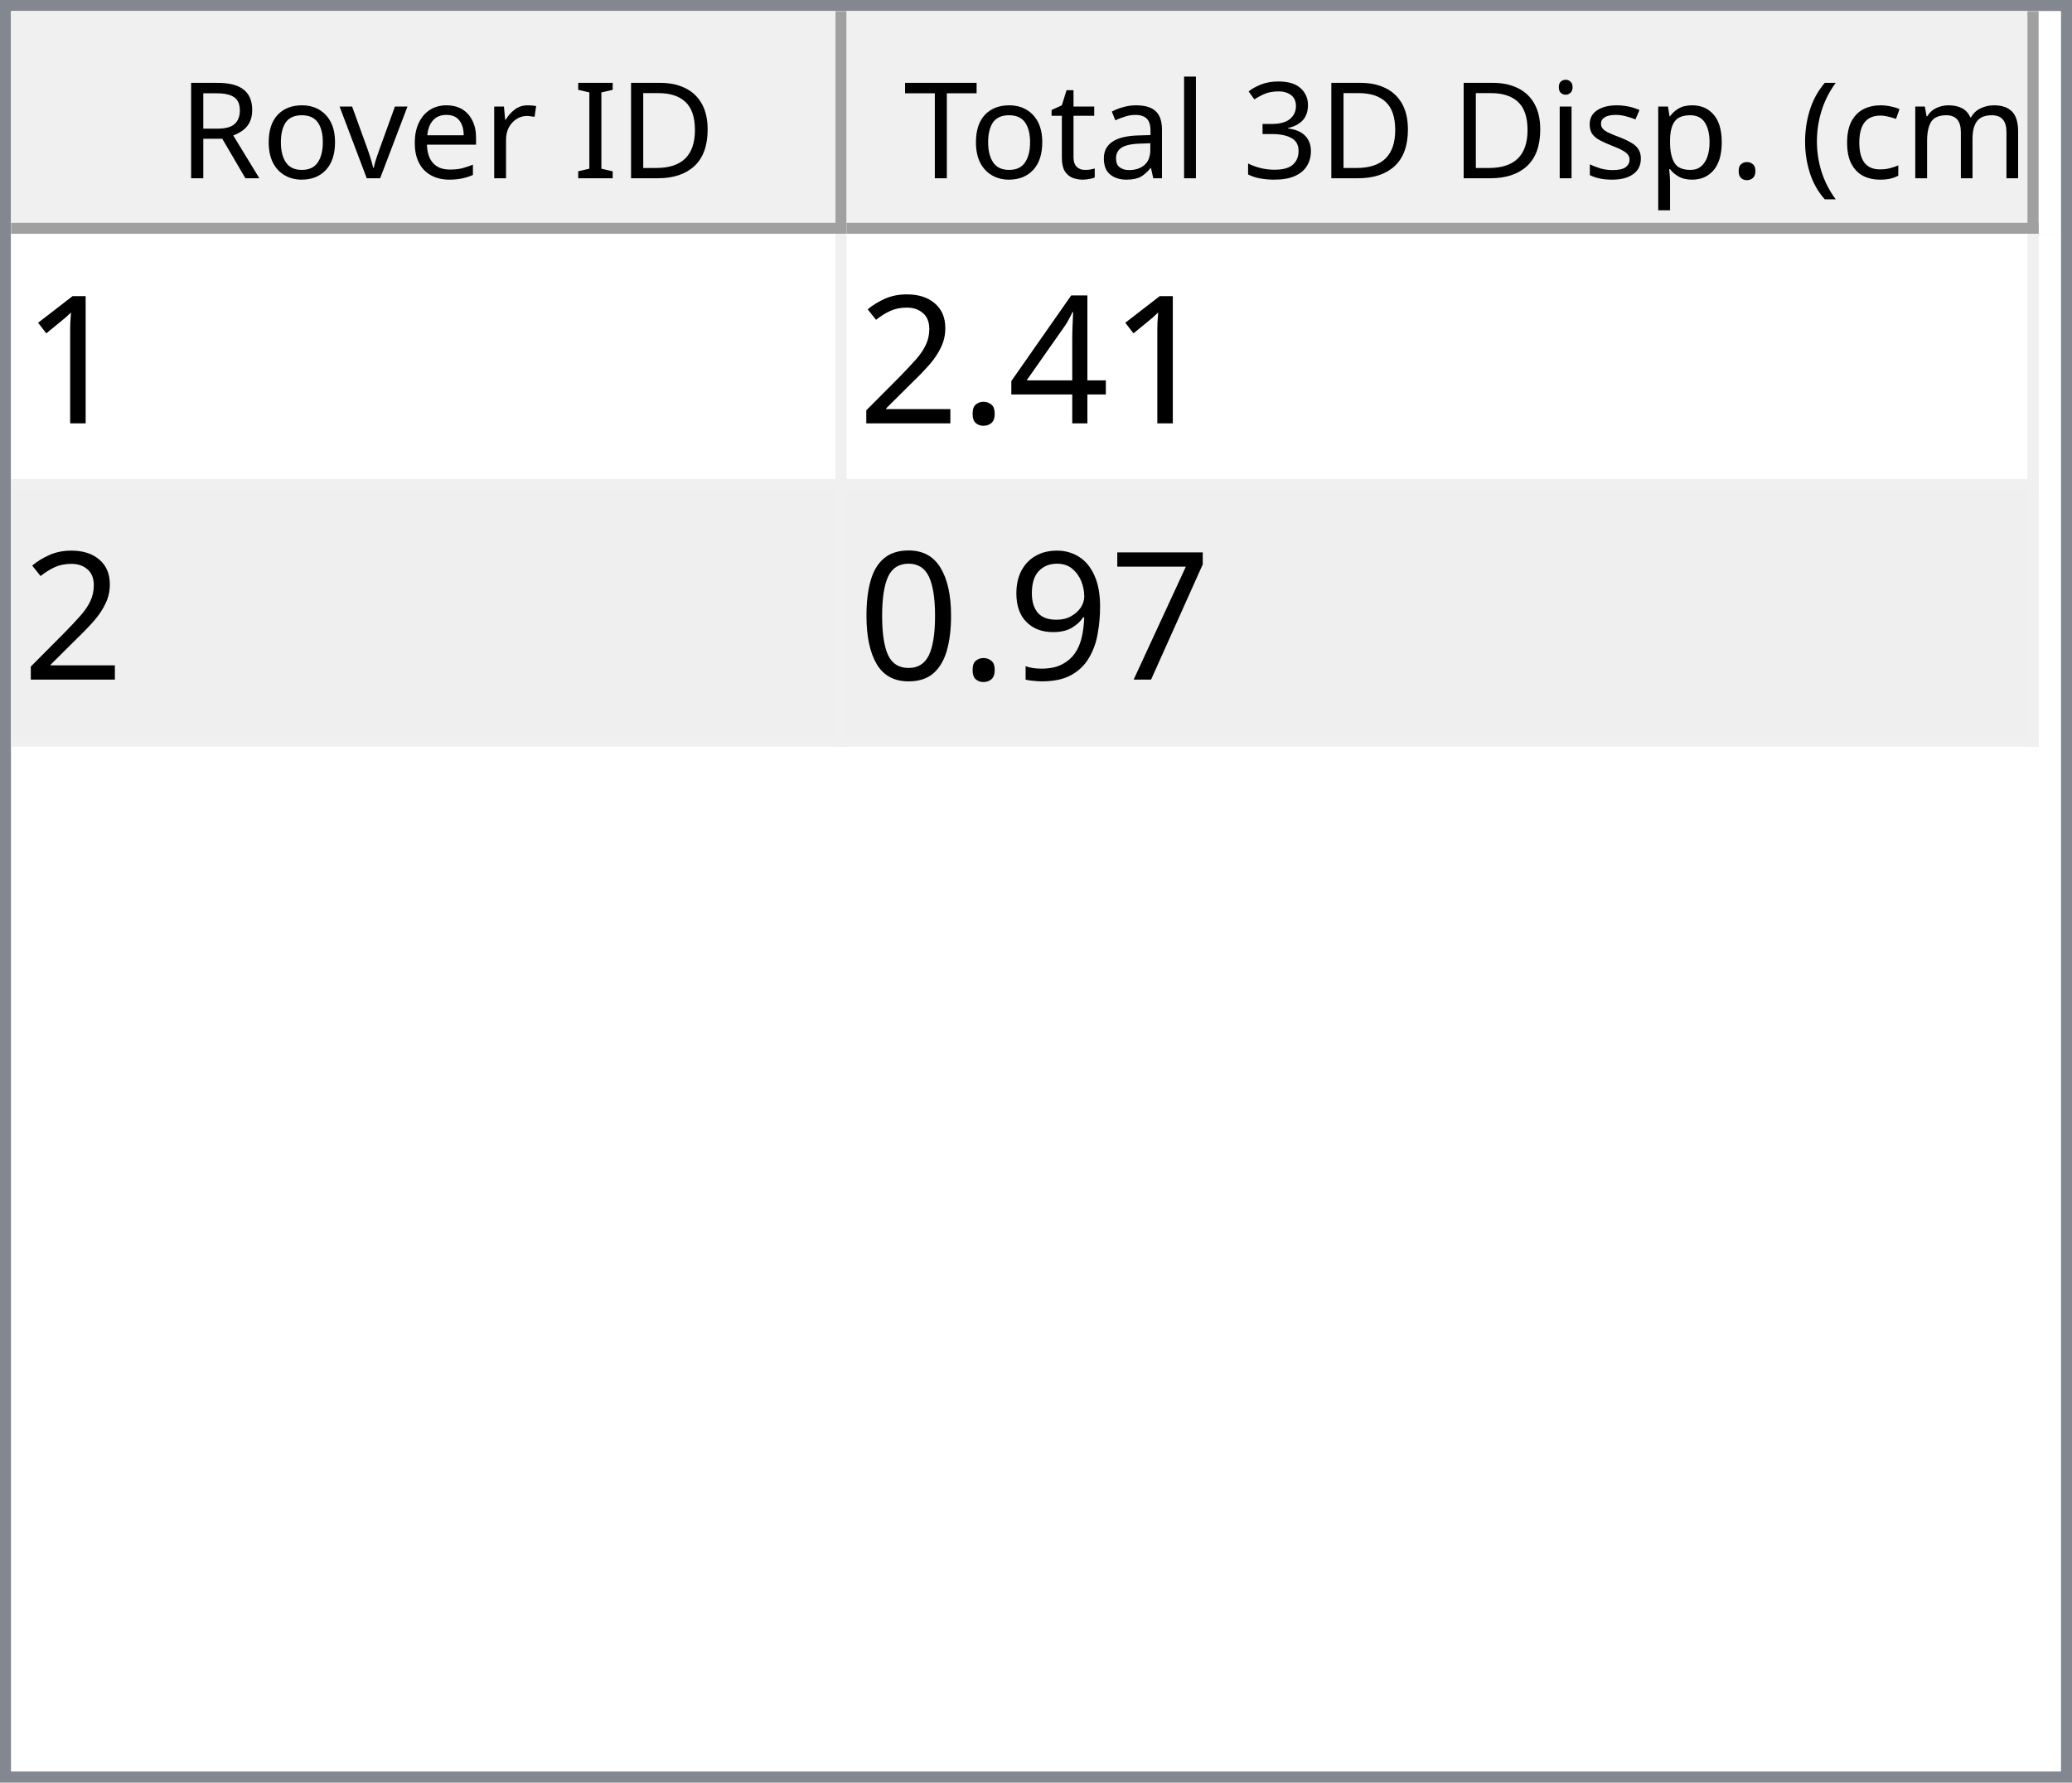
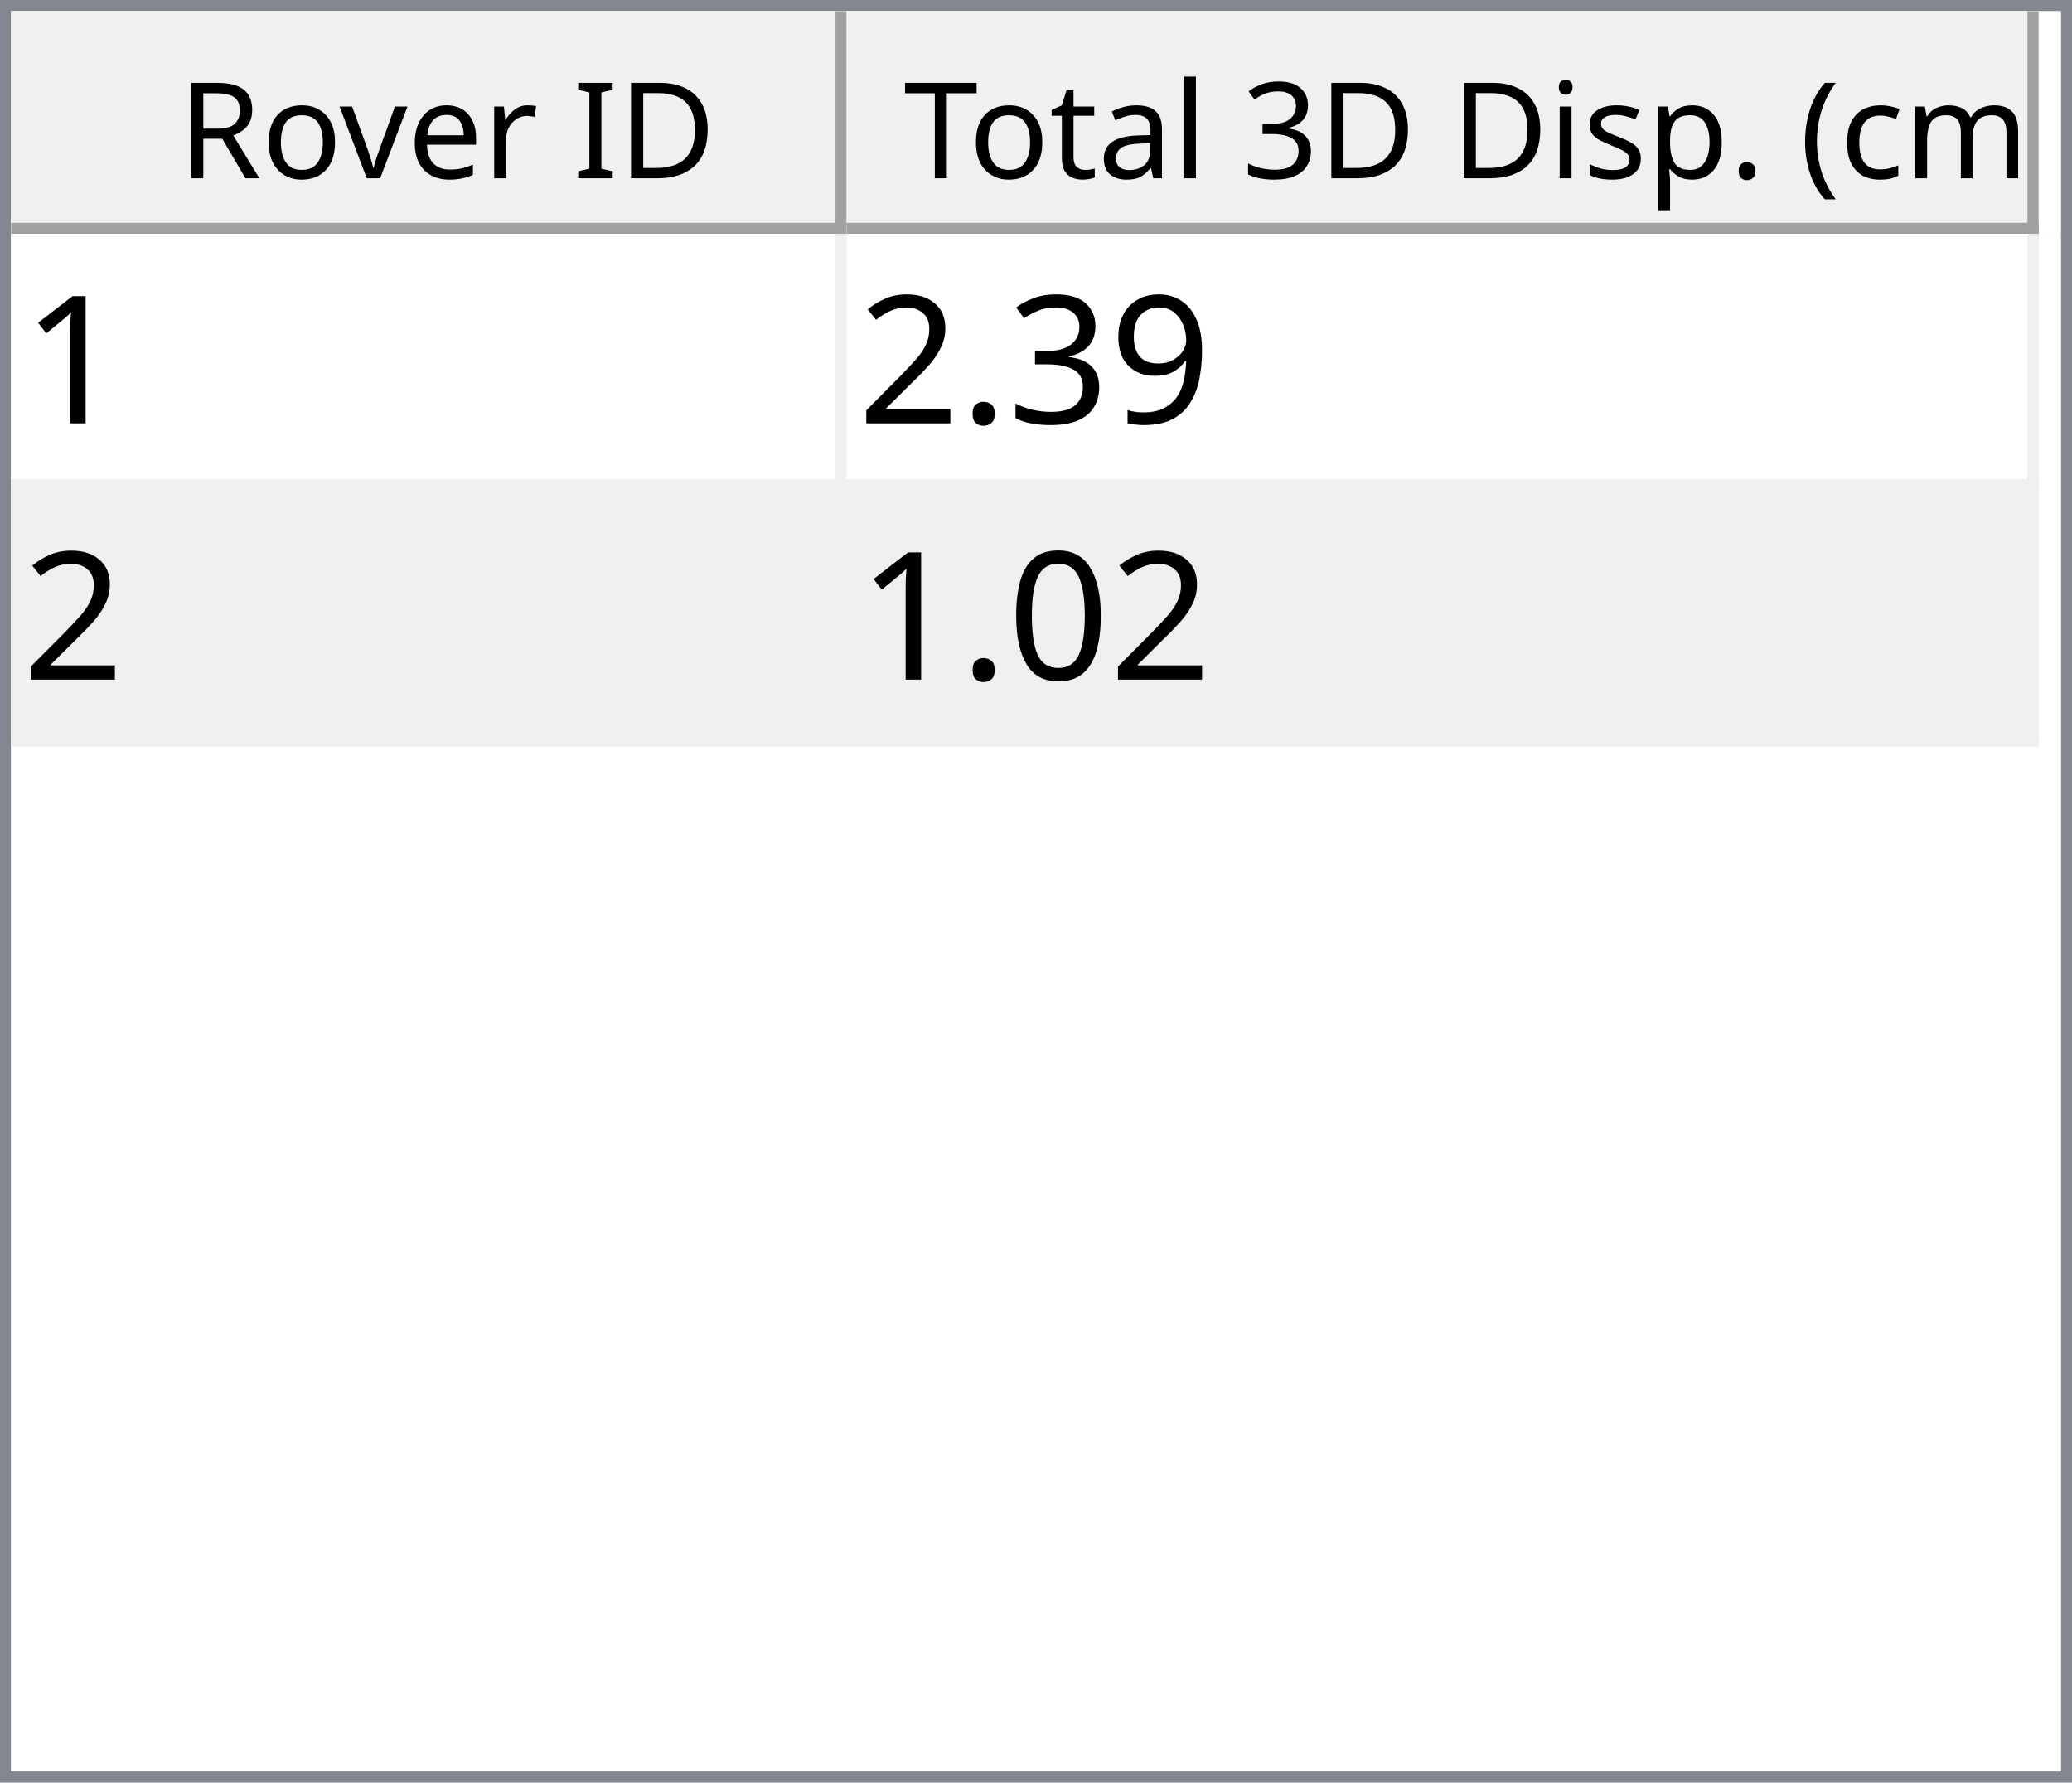
<svg xmlns="http://www.w3.org/2000/svg" style="fill-opacity:1; color-rendering:auto; color-interpolation:auto; text-rendering:auto; stroke:black; stroke-linecap:square; stroke-miterlimit:10; shape-rendering:auto; stroke-opacity:1; fill:black; stroke-dasharray:none; font-weight:normal; stroke-width:1; font-family:'Dialog'; font-style:normal; stroke-linejoin:miter; font-size:12px; stroke-dashoffset:0; image-rendering:auto;" width="186" height="160">
  <defs id="genericDefs" />
  <g>
    <defs id="defs1">
      <clipPath clipPathUnits="userSpaceOnUse" id="clipPath1">
        <path d="M0 0 L186 0 L186 160 L0 160 L0 0 Z" />
      </clipPath>
      <clipPath clipPathUnits="userSpaceOnUse" id="clipPath2">
        <path d="M0 0 L0 160 L186 160 L186 0 Z" />
      </clipPath>
      <clipPath clipPathUnits="userSpaceOnUse" id="clipPath3">
        <path d="M0 0 L0 20 L184 20 L184 0 Z" />
      </clipPath>
      <clipPath clipPathUnits="userSpaceOnUse" id="clipPath4">
        <path d="M0 0 L0 20 L75 20 L75 0 Z" />
      </clipPath>
      <clipPath clipPathUnits="userSpaceOnUse" id="clipPath5">
        <path d="M1 1 L1 19 L74 19 L74 1 Z" />
      </clipPath>
      <clipPath clipPathUnits="userSpaceOnUse" id="clipPath6">
        <path d="M0 0 L0 18 L73 18 L73 0 Z" />
      </clipPath>
      <clipPath clipPathUnits="userSpaceOnUse" id="clipPath7">
        <path d="M-0.5 -0.5 L-0.5 19.5 L74.5 19.5 L74.5 -0.5 Z" />
      </clipPath>
      <clipPath clipPathUnits="userSpaceOnUse" id="clipPath8">
        <path d="M0 0 L0 20 L107 20 L107 0 Z" />
      </clipPath>
      <clipPath clipPathUnits="userSpaceOnUse" id="clipPath9">
        <path d="M1 1 L1 19 L106 19 L106 1 Z" />
      </clipPath>
      <clipPath clipPathUnits="userSpaceOnUse" id="clipPath10">
        <path d="M0 0 L0 18 L105 18 L105 0 Z" />
      </clipPath>
      <clipPath clipPathUnits="userSpaceOnUse" id="clipPath11">
        <path d="M-0.5 -0.5 L-0.5 19.5 L106.5 19.5 L106.5 -0.5 Z" />
      </clipPath>
      <clipPath clipPathUnits="userSpaceOnUse" id="clipPath12">
        <path d="M0 0 L0 138 L184 138 L184 0 Z" />
      </clipPath>
      <clipPath clipPathUnits="userSpaceOnUse" id="clipPath13">
        <path d="M0 0 L0 46 L182 46 L182 0 Z" />
      </clipPath>
      <clipPath clipPathUnits="userSpaceOnUse" id="clipPath14">
        <path d="M-0.5 -0.5 L-0.5 45.5 L181.5 45.5 L181.5 -0.5 Z" />
      </clipPath>
      <clipPath clipPathUnits="userSpaceOnUse" id="clipPath15">
        <path d="M0 0 L0 22 L74 22 L74 0 Z" />
      </clipPath>
      <clipPath clipPathUnits="userSpaceOnUse" id="clipPath16">
        <path d="M0 0 L0 22 L106 22 L106 0 Z" />
      </clipPath>
      <font horiz-adv-x="64.551" id="font1">
        <font-face ascent="107.91" descent="25.098" units-per-em="100" style="font-style:normal; font-family:Segoe UI; font-weight:normal;" />
        <missing-glyph horiz-adv-x="64.551" d="M8.109 0 L8.109 68.266 L56.453 68.266 L56.453 0 L8.109 0 ZM15.328 7.234 L49.219 7.234 L49.219 61.031 L15.328 61.031 L15.328 7.234 Z" />
        <glyph unicode="D" horiz-adv-x="70.117" d="M9.188 0 L9.188 70.016 L28.516 70.016 Q65.531 70.016 65.531 35.891 Q65.531 19.672 55.25 9.836 Q44.969 0 27.734 0 L9.188 0 ZM17.391 62.594 L17.391 7.422 L27.828 7.422 Q41.609 7.422 49.273 14.797 Q56.938 22.172 56.938 35.688 Q56.938 62.594 28.328 62.594 L17.391 62.594 Z" />
        <glyph unicode="I" horiz-adv-x="26.611" d="M17.391 0 L9.188 0 L9.188 70.016 L17.391 70.016 L17.391 0 Z" />
        <glyph unicode=" " horiz-adv-x="27.393" d="" />
        <glyph unicode="r" horiz-adv-x="34.766" d="M34.188 41.891 Q32.078 43.5 28.125 43.5 Q23 43.5 19.555 38.672 Q16.109 33.844 16.109 25.484 L16.109 0 L8.109 0 L8.109 50 L16.109 50 L16.109 39.703 L16.312 39.703 Q18.016 44.969 21.531 47.922 Q25.047 50.875 29.391 50.875 Q32.516 50.875 34.188 50.203 L34.188 41.891 Z" />
        <glyph unicode="e" horiz-adv-x="52.295" d="M48.297 23 L12.984 23 Q13.188 14.656 17.484 10.109 Q21.781 5.562 29.297 5.562 Q37.75 5.562 44.828 11.141 L44.828 3.609 Q38.234 -1.172 27.391 -1.172 Q16.797 -1.172 10.742 5.641 Q4.688 12.453 4.688 24.812 Q4.688 36.469 11.305 43.82 Q17.922 51.172 27.734 51.172 Q37.547 51.172 42.922 44.828 Q48.297 38.484 48.297 27.203 L48.297 23 ZM40.094 29.781 Q40.047 36.719 36.75 40.578 Q33.453 44.438 27.594 44.438 Q21.922 44.438 17.969 40.383 Q14.016 36.328 13.094 29.781 L40.094 29.781 Z" />
        <glyph unicode="v" horiz-adv-x="47.9" d="M47.406 50 L27.484 0 L19.625 0 L0.688 50 L9.469 50 L22.172 13.672 Q23.578 9.672 23.922 6.688 L24.125 6.688 Q24.609 10.453 25.688 13.484 L38.969 50 L47.406 50 Z" />
        <glyph unicode="o" horiz-adv-x="58.594" d="M29 -1.172 Q17.922 -1.172 11.305 5.836 Q4.688 12.844 4.688 24.422 Q4.688 37.016 11.57 44.094 Q18.453 51.172 30.172 51.172 Q41.359 51.172 47.633 44.289 Q53.906 37.406 53.906 25.203 Q53.906 13.234 47.141 6.031 Q40.375 -1.172 29 -1.172 ZM29.594 44.438 Q21.875 44.438 17.383 39.188 Q12.891 33.938 12.891 24.703 Q12.891 15.828 17.43 10.695 Q21.969 5.562 29.594 5.562 Q37.359 5.562 41.531 10.594 Q45.703 15.625 45.703 24.906 Q45.703 34.281 41.531 39.359 Q37.359 44.438 29.594 44.438 Z" />
        <glyph unicode="R" horiz-adv-x="59.814" d="M59.375 0 L49.609 0 L37.891 19.625 Q36.281 22.359 34.766 24.289 Q33.25 26.219 31.664 27.438 Q30.078 28.656 28.25 29.219 Q26.422 29.781 24.125 29.781 L17.391 29.781 L17.391 0 L9.188 0 L9.188 70.016 L30.078 70.016 Q34.672 70.016 38.555 68.867 Q42.438 67.719 45.289 65.375 Q48.141 63.031 49.758 59.547 Q51.375 56.062 51.375 51.375 Q51.375 47.703 50.273 44.656 Q49.172 41.609 47.148 39.211 Q45.125 36.812 42.266 35.133 Q39.406 33.453 35.844 32.516 L35.844 32.328 Q37.594 31.547 38.891 30.547 Q40.188 29.547 41.359 28.18 Q42.531 26.812 43.68 25.078 Q44.828 23.344 46.234 21.047 L59.375 0 ZM17.391 62.594 L17.391 37.203 L28.516 37.203 Q31.594 37.203 34.203 38.133 Q36.812 39.062 38.719 40.797 Q40.625 42.531 41.703 45.047 Q42.781 47.562 42.781 50.688 Q42.781 56.297 39.141 59.445 Q35.5 62.594 28.609 62.594 L17.391 62.594 Z" />
        <glyph unicode=")" horiz-adv-x="30.176" d="M8.297 -15.922 L1.172 -15.922 Q16.406 2.344 16.406 26.812 Q16.406 51.469 1.078 70.016 L8.297 70.016 Q23.531 52.156 23.531 26.703 Q23.531 1.375 8.297 -15.922 Z" />
        <glyph unicode="m" horiz-adv-x="86.133" d="M79.109 0 L71.094 0 L71.094 28.719 Q71.094 37.016 68.531 40.727 Q65.969 44.438 59.906 44.438 Q54.781 44.438 51.195 39.75 Q47.609 35.062 47.609 28.516 L47.609 0 L39.594 0 L39.594 29.688 Q39.594 44.438 28.219 44.438 Q22.953 44.438 19.531 40.016 Q16.109 35.594 16.109 28.516 L16.109 0 L8.109 0 L8.109 50 L16.109 50 L16.109 42.094 L16.312 42.094 Q21.625 51.172 31.844 51.172 Q36.969 51.172 40.773 48.312 Q44.578 45.453 46 40.828 Q51.562 51.172 62.594 51.172 Q79.109 51.172 79.109 30.812 L79.109 0 Z" />
        <glyph unicode="c" horiz-adv-x="46.191" d="M42.188 2.297 Q36.422 -1.172 28.516 -1.172 Q17.828 -1.172 11.258 5.789 Q4.688 12.75 4.688 23.828 Q4.688 36.188 11.766 43.68 Q18.844 51.172 30.672 51.172 Q37.25 51.172 42.281 48.734 L42.281 40.531 Q36.719 44.438 30.375 44.438 Q22.703 44.438 17.797 38.945 Q12.891 33.453 12.891 24.516 Q12.891 15.719 17.508 10.641 Q22.125 5.562 29.891 5.562 Q36.422 5.562 42.188 9.906 L42.188 2.297 Z" />
        <glyph unicode="(" horiz-adv-x="30.176" d="M29.109 -15.922 L21.969 -15.922 Q6.844 1.375 6.844 26.703 Q6.844 52.156 21.969 70.016 L29.203 70.016 Q13.875 51.469 13.875 26.812 Q13.875 2.344 29.109 -15.922 Z" />
        <glyph unicode="." horiz-adv-x="21.68" d="M10.891 -1.078 Q8.641 -1.078 7.055 0.539 Q5.469 2.156 5.469 4.391 Q5.469 6.641 7.055 8.273 Q8.641 9.906 10.891 9.906 Q13.188 9.906 14.797 8.273 Q16.406 6.641 16.406 4.391 Q16.406 2.156 14.797 0.539 Q13.188 -1.078 10.891 -1.078 Z" />
        <glyph unicode="p" horiz-adv-x="58.789" d="M16.312 7.234 L16.109 7.234 L16.109 -23 L8.109 -23 L8.109 50 L16.109 50 L16.109 41.219 L16.312 41.219 Q22.219 51.172 33.594 51.172 Q43.266 51.172 48.688 44.461 Q54.109 37.75 54.109 26.469 Q54.109 13.922 48 6.375 Q41.891 -1.172 31.297 -1.172 Q21.578 -1.172 16.312 7.234 ZM16.109 27.391 L16.109 20.406 Q16.109 14.203 20.141 9.883 Q24.172 5.562 30.375 5.562 Q37.641 5.562 41.773 11.133 Q45.906 16.703 45.906 26.609 Q45.906 34.969 42.047 39.703 Q38.188 44.438 31.594 44.438 Q24.609 44.438 20.359 39.578 Q16.109 34.719 16.109 27.391 Z" />
        <glyph unicode="s" horiz-adv-x="42.432" d="M5.078 1.812 L5.078 10.406 Q11.625 5.562 19.484 5.562 Q30.031 5.562 30.031 12.594 Q30.031 14.594 29.125 15.992 Q28.219 17.391 26.68 18.461 Q25.141 19.531 23.07 20.383 Q21 21.234 18.609 22.172 Q15.281 23.484 12.766 24.828 Q10.25 26.172 8.57 27.859 Q6.891 29.547 6.031 31.695 Q5.172 33.844 5.172 36.719 Q5.172 40.234 6.789 42.945 Q8.406 45.656 11.086 47.484 Q13.766 49.312 17.211 50.242 Q20.656 51.172 24.312 51.172 Q30.812 51.172 35.938 48.922 L35.938 40.828 Q30.422 44.438 23.25 44.438 Q21 44.438 19.195 43.922 Q17.391 43.406 16.094 42.477 Q14.797 41.547 14.086 40.258 Q13.375 38.969 13.375 37.406 Q13.375 35.453 14.086 34.133 Q14.797 32.812 16.164 31.789 Q17.531 30.766 19.484 29.938 Q21.438 29.109 23.922 28.125 Q27.25 26.859 29.883 25.516 Q32.516 24.172 34.375 22.484 Q36.234 20.797 37.234 18.602 Q38.234 16.406 38.234 13.375 Q38.234 9.672 36.602 6.938 Q34.969 4.203 32.234 2.398 Q29.5 0.594 25.93 -0.289 Q22.359 -1.172 18.453 -1.172 Q10.75 -1.172 5.078 1.812 Z" />
        <glyph unicode="i" horiz-adv-x="24.219" d="M12.203 62.703 Q10.062 62.703 8.547 64.164 Q7.031 65.625 7.031 67.875 Q7.031 70.125 8.547 71.609 Q10.062 73.094 12.203 73.094 Q14.406 73.094 15.945 71.609 Q17.484 70.125 17.484 67.875 Q17.484 65.719 15.945 64.211 Q14.406 62.703 12.203 62.703 ZM16.109 0 L8.109 0 L8.109 50 L16.109 50 L16.109 0 Z" />
        <glyph unicode="3" horiz-adv-x="53.906" d="M46.531 19.828 Q46.531 15.094 44.75 11.211 Q42.969 7.328 39.719 4.57 Q36.469 1.812 31.93 0.297 Q27.391 -1.219 21.922 -1.219 Q11.922 -1.219 6 2.594 L6 11.188 Q13.094 5.609 22.219 5.609 Q25.875 5.609 28.828 6.539 Q31.781 7.469 33.906 9.227 Q36.031 10.984 37.18 13.477 Q38.328 15.969 38.328 19.094 Q38.328 32.812 18.797 32.812 L12.984 32.812 L12.984 39.594 L18.5 39.594 Q35.797 39.594 35.797 52.484 Q35.797 64.406 22.609 64.406 Q15.188 64.406 8.688 59.422 L8.688 67.188 Q15.375 71.188 24.609 71.188 Q29 71.188 32.57 69.969 Q36.141 68.75 38.68 66.555 Q41.219 64.359 42.609 61.281 Q44 58.203 44 54.5 Q44 40.672 30.031 36.719 L30.031 36.531 Q33.594 36.141 36.625 34.797 Q39.656 33.453 41.852 31.305 Q44.047 29.156 45.289 26.25 Q46.531 23.344 46.531 19.828 Z" />
        <glyph unicode="l" horiz-adv-x="24.219" d="M16.109 0 L8.109 0 L8.109 74.031 L16.109 74.031 L16.109 0 Z" />
        <glyph unicode="a" horiz-adv-x="50.879" d="M43.891 0 L35.891 0 L35.891 7.812 L35.688 7.812 Q30.469 -1.172 20.312 -1.172 Q12.844 -1.172 8.617 2.781 Q4.391 6.734 4.391 13.281 Q4.391 27.297 20.906 29.594 L35.891 31.688 Q35.891 44.438 25.594 44.438 Q16.547 44.438 9.281 38.281 L9.281 46.484 Q16.656 51.172 26.266 51.172 Q43.891 51.172 43.891 32.516 L43.891 0 ZM35.891 25.297 L23.828 23.641 Q18.266 22.859 15.43 20.875 Q12.594 18.891 12.594 13.875 Q12.594 10.203 15.211 7.883 Q17.828 5.562 22.172 5.562 Q28.125 5.562 32.008 9.742 Q35.891 13.922 35.891 20.312 L35.891 25.297 Z" />
        <glyph unicode="t" horiz-adv-x="33.887" d="M31.297 0.484 Q28.469 -1.078 23.828 -1.078 Q10.688 -1.078 10.688 13.578 L10.688 43.172 L2.094 43.172 L2.094 50 L10.688 50 L10.688 62.203 L18.703 64.797 L18.703 50 L31.297 50 L31.297 43.172 L18.703 43.172 L18.703 14.984 Q18.703 9.969 20.414 7.82 Q22.125 5.672 26.078 5.672 Q29.109 5.672 31.297 7.328 L31.297 0.484 Z" />
        <glyph unicode="T" horiz-adv-x="52.393" d="M50.594 62.594 L30.375 62.594 L30.375 0 L22.172 0 L22.172 62.594 L2 62.594 L2 70.016 L50.594 70.016 L50.594 62.594 Z" />
      </font>
      <font horiz-adv-x="75.0" id="font2">
        <font-face ascent="100.537" descent="21.973" units-per-em="100" style="font-style:normal; font-family:sans-serif; font-weight:normal;" />
        <missing-glyph horiz-adv-x="75.0" d="M12.5 0 L12.5 62.5 L62.5 62.5 L62.5 0 L12.5 0 ZM14.062 1.562 L60.938 1.562 L60.938 60.938 L14.062 60.938 L14.062 1.562 Z" />
        <glyph unicode="1" horiz-adv-x="55.615" d="M37.25 0 L28.469 0 L28.469 56 Q25.297 52.984 20.141 49.953 Q14.984 46.922 10.891 45.406 L10.891 53.906 Q18.266 57.375 23.781 62.305 Q29.297 67.234 31.594 71.875 L37.25 71.875 L37.25 0 Z" />
-         <glyph unicode="4" horiz-adv-x="55.615" d="M32.328 0 L32.328 17.141 L1.266 17.141 L1.266 25.203 L33.938 71.578 L41.109 71.578 L41.109 25.203 L50.781 25.203 L50.781 17.141 L41.109 17.141 L41.109 0 L32.328 0 ZM32.328 25.203 L32.328 57.469 L9.906 25.203 L32.328 25.203 Z" />
+         <glyph unicode="9" horiz-adv-x="55.615" d="M5.469 16.547 L13.922 17.328 Q14.984 11.375 18.016 8.688 Q21.047 6 25.781 6 Q29.828 6 32.883 7.859 Q35.938 9.719 37.891 12.82 Q39.844 15.922 41.164 21.195 Q42.484 26.469 42.484 31.938 Q42.484 32.516 42.438 33.688 Q39.797 29.5 35.234 26.883 Q30.672 24.266 25.344 24.266 Q16.453 24.266 10.305 30.711 Q4.156 37.156 4.156 47.703 Q4.156 58.594 10.578 65.234 Q17 71.875 26.656 71.875 Q33.641 71.875 39.43 68.117 Q45.219 64.359 48.219 57.398 Q51.219 50.438 51.219 37.25 Q51.219 23.531 48.242 15.406 Q45.266 7.281 39.383 3.031 Q33.5 -1.219 25.594 -1.219 Q17.188 -1.219 11.867 3.445 Q6.547 8.109 5.469 16.547 ZM41.453 48.141 Q41.453 55.719 37.43 60.156 Q33.406 64.594 27.734 64.594 Q21.875 64.594 17.531 59.812 Q13.188 55.031 13.188 47.406 Q13.188 40.578 17.312 36.305 Q21.438 32.031 27.484 32.031 Q33.594 32.031 37.523 36.305 Q41.453 40.578 41.453 48.141 Z" />
+         <glyph unicode="3" horiz-adv-x="55.615" d="M4.203 18.891 L12.984 20.062 Q14.5 12.594 18.141 9.297 Q21.781 6 27 6 Q33.203 6 37.477 10.297 Q41.75 14.594 41.75 20.953 Q41.75 27 37.797 30.93 Q33.844 34.859 27.734 34.859 Q25.25 34.859 21.531 33.891 L22.516 41.609 Q23.391 41.5 23.922 41.5 Q29.547 41.5 34.039 44.43 Q38.531 47.359 38.531 53.469 Q38.531 58.297 35.258 61.477 Q31.984 64.656 26.812 64.656 Q21.688 64.656 18.266 61.43 Q14.844 58.203 13.875 51.766 L5.078 53.328 Q6.688 62.156 12.398 67.016 Q18.109 71.875 26.609 71.875 Q32.469 71.875 37.398 69.359 Q42.328 66.844 44.945 62.5 Q47.562 58.156 47.562 53.266 Q47.562 48.641 45.07 44.828 Q42.578 41.016 37.703 38.766 Q44.047 37.312 47.562 32.695 Q51.078 28.078 51.078 21.141 Q51.078 11.766 44.242 5.25 Q37.406 -1.266 26.953 -1.266 Q17.531 -1.266 11.305 4.352 Q5.078 9.969 4.203 18.891 Z" />
        <glyph unicode="." horiz-adv-x="27.783" d="M9.078 0 L9.078 10.016 L19.094 10.016 L19.094 0 L9.078 0 Z" />
        <glyph unicode="2" horiz-adv-x="55.615" d="M50.344 8.453 L50.344 0 L3.031 0 Q2.938 3.172 4.047 6.109 Q5.859 10.938 9.836 15.625 Q13.812 20.312 21.344 26.469 Q33.016 36.031 37.117 41.625 Q41.219 47.219 41.219 52.203 Q41.219 57.422 37.477 61.008 Q33.734 64.594 27.734 64.594 Q21.391 64.594 17.578 60.789 Q13.766 56.984 13.719 50.25 L4.688 51.172 Q5.609 61.281 11.664 66.578 Q17.719 71.875 27.938 71.875 Q38.234 71.875 44.242 66.164 Q50.25 60.453 50.25 52 Q50.25 47.703 48.492 43.555 Q46.734 39.406 42.656 34.812 Q38.578 30.219 29.109 22.219 Q21.188 15.578 18.945 13.211 Q16.703 10.844 15.234 8.453 L50.344 8.453 Z" />
-         <glyph unicode="7" horiz-adv-x="55.615" d="M4.734 62.203 L4.734 70.656 L51.078 70.656 L51.078 63.812 Q44.234 56.547 37.523 44.484 Q30.812 32.422 27.156 19.672 Q24.516 10.688 23.781 0 L14.75 0 Q14.891 8.453 18.062 20.414 Q21.234 32.375 27.172 43.484 Q33.109 54.594 39.797 62.203 L4.734 62.203 Z" />
-         <glyph unicode="9" horiz-adv-x="55.615" d="M5.469 16.547 L13.922 17.328 Q14.984 11.375 18.016 8.688 Q21.047 6 25.781 6 Q29.828 6 32.883 7.859 Q35.938 9.719 37.891 12.82 Q39.844 15.922 41.164 21.195 Q42.484 26.469 42.484 31.938 Q42.484 32.516 42.438 33.688 Q39.797 29.5 35.234 26.883 Q30.672 24.266 25.344 24.266 Q16.453 24.266 10.305 30.711 Q4.156 37.156 4.156 47.703 Q4.156 58.594 10.578 65.234 Q17 71.875 26.656 71.875 Q33.641 71.875 39.43 68.117 Q45.219 64.359 48.219 57.398 Q51.219 50.438 51.219 37.25 Q51.219 23.531 48.242 15.406 Q45.266 7.281 39.383 3.031 Q33.5 -1.219 25.594 -1.219 Q17.188 -1.219 11.867 3.445 Q6.547 8.109 5.469 16.547 ZM41.453 48.141 Q41.453 55.719 37.43 60.156 Q33.406 64.594 27.734 64.594 Q21.875 64.594 17.531 59.812 Q13.188 55.031 13.188 47.406 Q13.188 40.578 17.312 36.305 Q21.438 32.031 27.484 32.031 Q33.594 32.031 37.523 36.305 Q41.453 40.578 41.453 48.141 Z" />
        <glyph unicode="0" horiz-adv-x="55.615" d="M4.156 35.297 Q4.156 48 6.766 55.742 Q9.375 63.484 14.523 67.68 Q19.672 71.875 27.484 71.875 Q33.25 71.875 37.594 69.555 Q41.938 67.234 44.773 62.867 Q47.609 58.5 49.219 52.227 Q50.828 45.953 50.828 35.297 Q50.828 22.703 48.242 14.969 Q45.656 7.234 40.508 3.008 Q35.359 -1.219 27.484 -1.219 Q17.141 -1.219 11.234 6.203 Q4.156 15.141 4.156 35.297 ZM13.188 35.297 Q13.188 17.672 17.312 11.836 Q21.438 6 27.484 6 Q33.547 6 37.672 11.859 Q41.797 17.719 41.797 35.297 Q41.797 52.984 37.672 58.789 Q33.547 64.594 27.391 64.594 Q21.344 64.594 17.719 59.469 Q13.188 52.938 13.188 35.297 Z" />
      </font>
    </defs>
    <g style="fill:white; stroke:white;">
      <rect x="0" y="0" width="186" style="clip-path:url(#clipPath1); stroke:none;" height="160" />
    </g>
    <g style="fill:white; text-rendering:optimizeSpeed; color-rendering:optimizeSpeed; image-rendering:optimizeSpeed; shape-rendering:crispEdges; stroke:white; color-interpolation:sRGB;">
      <rect x="0" width="186" height="160" y="0" style="stroke:none;" />
      <path style="stroke:none;" d="M0 160 L186 160 L186 0 L0 0 Z" />
    </g>
    <g style="fill:rgb(240,240,240); font-family:'Segoe UI'; stroke:rgb(240,240,240);">
      <rect x="0" y="0" width="186" style="clip-path:url(#clipPath2); stroke:none;" height="160" />
    </g>
    <g style="fill:rgb(130,135,144); font-family:'Segoe UI'; stroke:rgb(130,135,144);">
      <path d="M0 0 L186 0 L186 160 L0 160 L0 0 ZM1 1 L185 1 L185 159 L1 159 L1 1 Z" style="fill-rule:evenodd; clip-path:url(#clipPath2); stroke:none;" />
    </g>
    <g style="fill:white; font-family:'Segoe UI'; stroke:white;" transform="translate(1,1)">
      <rect x="0" y="0" width="184" style="clip-path:url(#clipPath3); stroke:none;" height="20" />
    </g>
    <g style="fill:rgb(240,240,240); font-family:'Segoe UI'; stroke:rgb(240,240,240);" transform="translate(1,1)">
      <rect x="0" y="0" width="75" style="clip-path:url(#clipPath4); stroke:none;" height="20" />
    </g>
    <g style="font-family:'Segoe UI';" transform="translate(2,2)">
      <text x="14" xml:space="preserve" y="14" style="clip-path:url(#clipPath6); stroke:none;">Rover ID</text>
    </g>
    <g style="fill:rgb(160,160,160); font-family:'Segoe UI'; stroke:rgb(160,160,160); stroke-linejoin:bevel;" transform="translate(1.5,1.5)">
      <line x1="74" x2="74" y1="0" style="fill:none; clip-path:url(#clipPath7);" y2="19" />
    </g>
    <g style="fill:rgb(160,160,160); font-family:'Segoe UI'; stroke:rgb(160,160,160); stroke-linejoin:bevel;" transform="matrix(1,0,0,1,1,1) translate(0.5,0.5)">
      <line x1="0" x2="74" y1="19" style="fill:none; clip-path:url(#clipPath7);" y2="19" />
    </g>
    <g style="fill:rgb(240,240,240); font-family:'Segoe UI'; stroke:rgb(240,240,240);" transform="translate(76,1)">
      <rect x="0" y="0" width="107" style="clip-path:url(#clipPath8); stroke:none;" height="20" />
    </g>
    <g style="font-family:'Segoe UI';" transform="translate(77,2)">
      <text x="1" xml:space="preserve" y="14" style="clip-path:url(#clipPath10); stroke:none;"> Total 3D Disp. (cm)</text>
    </g>
    <g style="fill:rgb(160,160,160); font-family:'Segoe UI'; stroke:rgb(160,160,160); stroke-linejoin:bevel;" transform="translate(76.5,1.5)">
      <line x1="106" x2="106" y1="0" style="fill:none; clip-path:url(#clipPath11);" y2="19" />
    </g>
    <g style="fill:rgb(160,160,160); font-family:'Segoe UI'; stroke:rgb(160,160,160); stroke-linejoin:bevel;" transform="matrix(1,0,0,1,76,1) translate(0.5,0.5)">
      <line x1="0" x2="106" y1="19" style="fill:none; clip-path:url(#clipPath11);" y2="19" />
    </g>
    <g style="fill:white; font-family:'Segoe UI'; stroke:white;" transform="translate(1,21)">
      <rect x="0" y="0" width="184" style="clip-path:url(#clipPath12); stroke:none;" height="138" />
    </g>
    <g style="fill:rgb(240,240,240); font-size:16px; font-family:sans-serif; stroke:rgb(240,240,240);" transform="translate(1,21)">
      <rect x="0" y="0" width="182" style="clip-path:url(#clipPath13); stroke:none;" height="46" />
      <line transform="translate(0.5,0.5)" x1="0" x2="181" y1="22" style="clip-path:url(#clipPath14); fill:none; stroke-linejoin:bevel;" y2="22" />
    </g>
    <g transform="matrix(1,0,0,1,1,21) translate(0.5,0.5)" style="fill:rgb(240,240,240); font-size:16px; font-family:sans-serif; stroke:rgb(240,240,240); stroke-linejoin:bevel;">
      <line x1="0" x2="181" y1="45" style="fill:none; clip-path:url(#clipPath14);" y2="45" />
    </g>
    <g transform="matrix(1,0,0,1,1,21) translate(0.5,0.5)" style="fill:rgb(240,240,240); font-size:16px; font-family:sans-serif; stroke:rgb(240,240,240); stroke-linejoin:bevel;">
      <line x1="74" x2="74" y1="0" style="fill:none; clip-path:url(#clipPath14);" y2="45" />
    </g>
    <g transform="matrix(1,0,0,1,1,21) translate(0.5,0.5)" style="fill:rgb(240,240,240); font-size:16px; font-family:sans-serif; stroke:rgb(240,240,240); stroke-linejoin:bevel;">
      <line x1="181" x2="181" y1="0" style="fill:none; clip-path:url(#clipPath14);" y2="45" />
    </g>
    <g style="fill:white; font-size:16px; font-family:sans-serif; stroke:white;" transform="matrix(1,0,0,1,1,21)">
      <rect x="0" y="0" width="74" style="clip-path:url(#clipPath15); stroke:none;" height="22" />
      <text x="1" y="17" style="fill:black; clip-path:url(#clipPath15); stroke:none;" xml:space="preserve">1</text>
    </g>
    <g style="fill:white; font-size:16px; font-family:sans-serif; stroke:white;" transform="matrix(1,0,0,1,1,21) translate(75,0)">
      <rect x="0" y="0" width="106" style="clip-path:url(#clipPath16); stroke:none;" height="22" />
-       <text x="1" y="17" style="fill:black; clip-path:url(#clipPath16); stroke:none;" xml:space="preserve">2.41</text>
+       <text x="1" y="17" style="fill:black; clip-path:url(#clipPath16); stroke:none;" xml:space="preserve">2.39</text>
    </g>
    <g style="fill:rgb(239,239,239); font-size:16px; font-family:sans-serif; stroke:rgb(239,239,239);" transform="matrix(1,0,0,1,1,21) translate(0,23)">
      <rect x="0" y="0" width="74" style="clip-path:url(#clipPath15); stroke:none;" height="22" />
      <text x="1" y="17" style="fill:black; clip-path:url(#clipPath15); stroke:none;" xml:space="preserve">2</text>
    </g>
    <g style="fill:rgb(239,239,239); font-size:16px; font-family:sans-serif; stroke:rgb(239,239,239);" transform="matrix(1,0,0,1,1,21) translate(75,23)">
      <rect x="0" y="0" width="106" style="clip-path:url(#clipPath16); stroke:none;" height="22" />
-       <text x="1" y="17" style="fill:black; clip-path:url(#clipPath16); stroke:none;" xml:space="preserve">0.97</text>
+       <text x="1" y="17" style="fill:black; clip-path:url(#clipPath16); stroke:none;" xml:space="preserve">1.02</text>
    </g>
  </g>
</svg>
